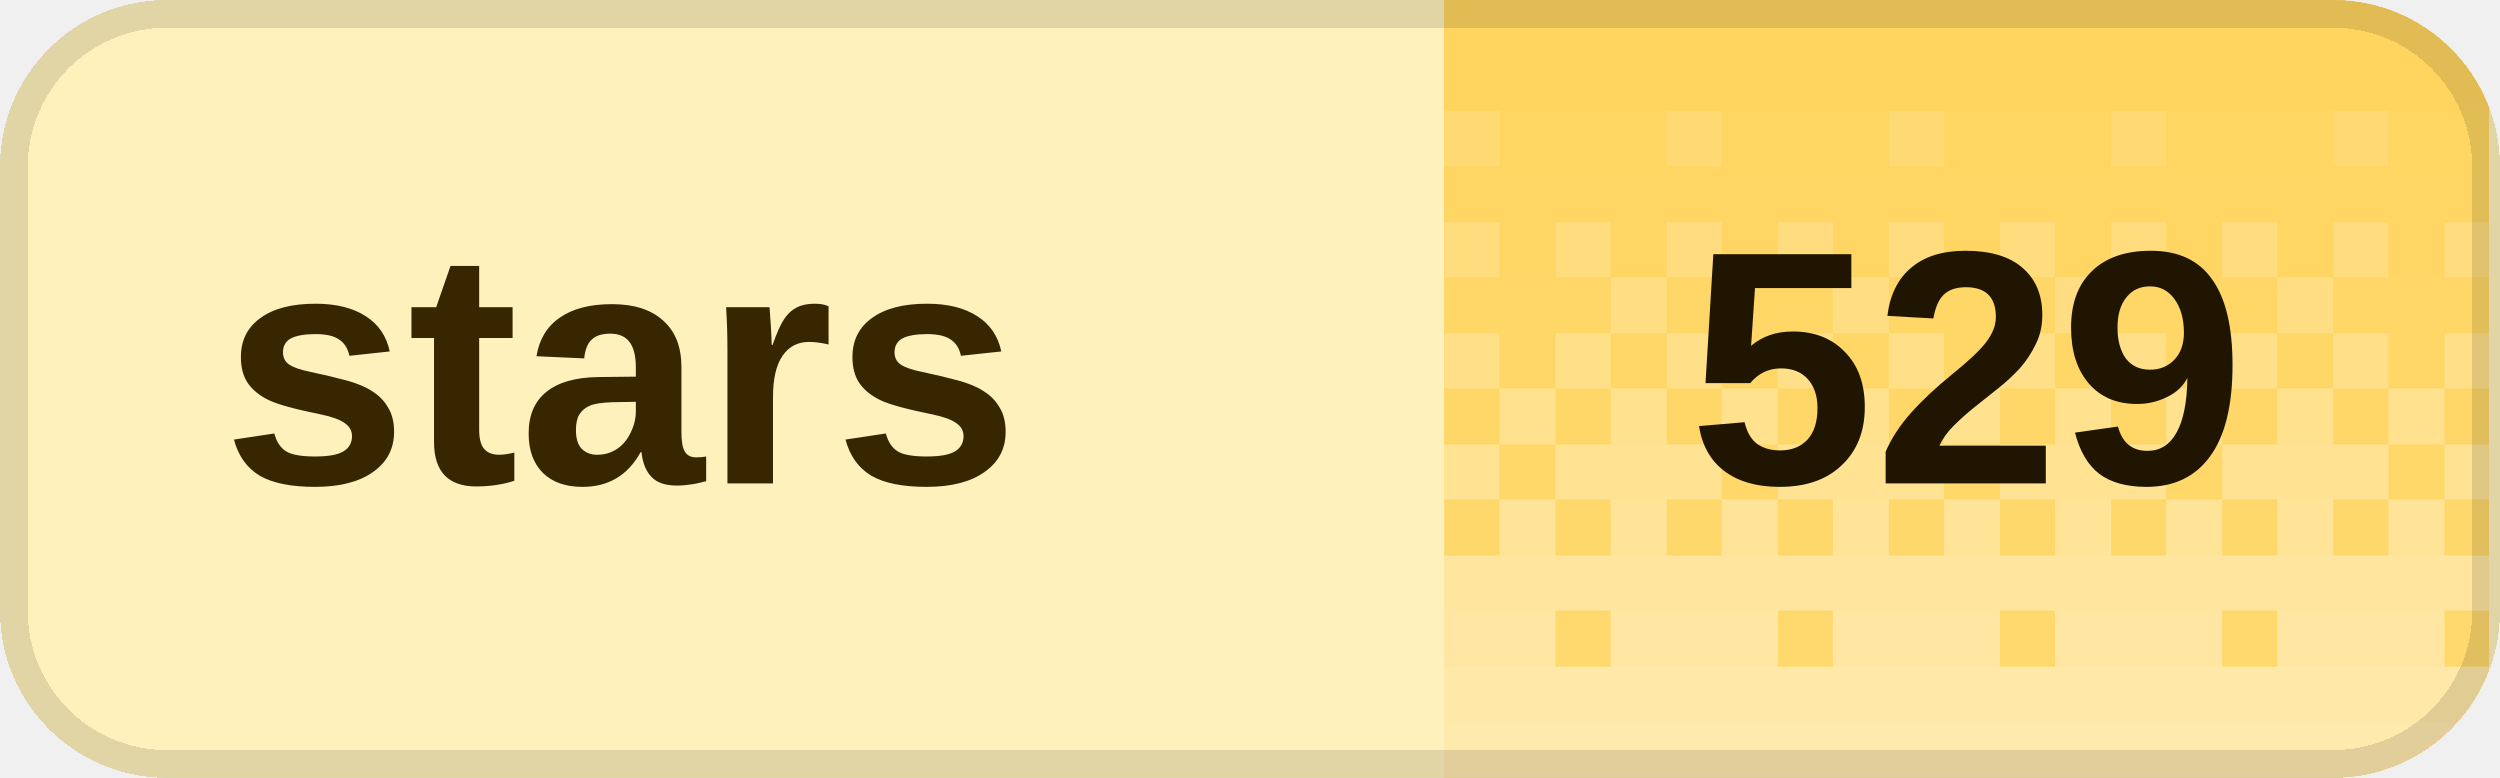
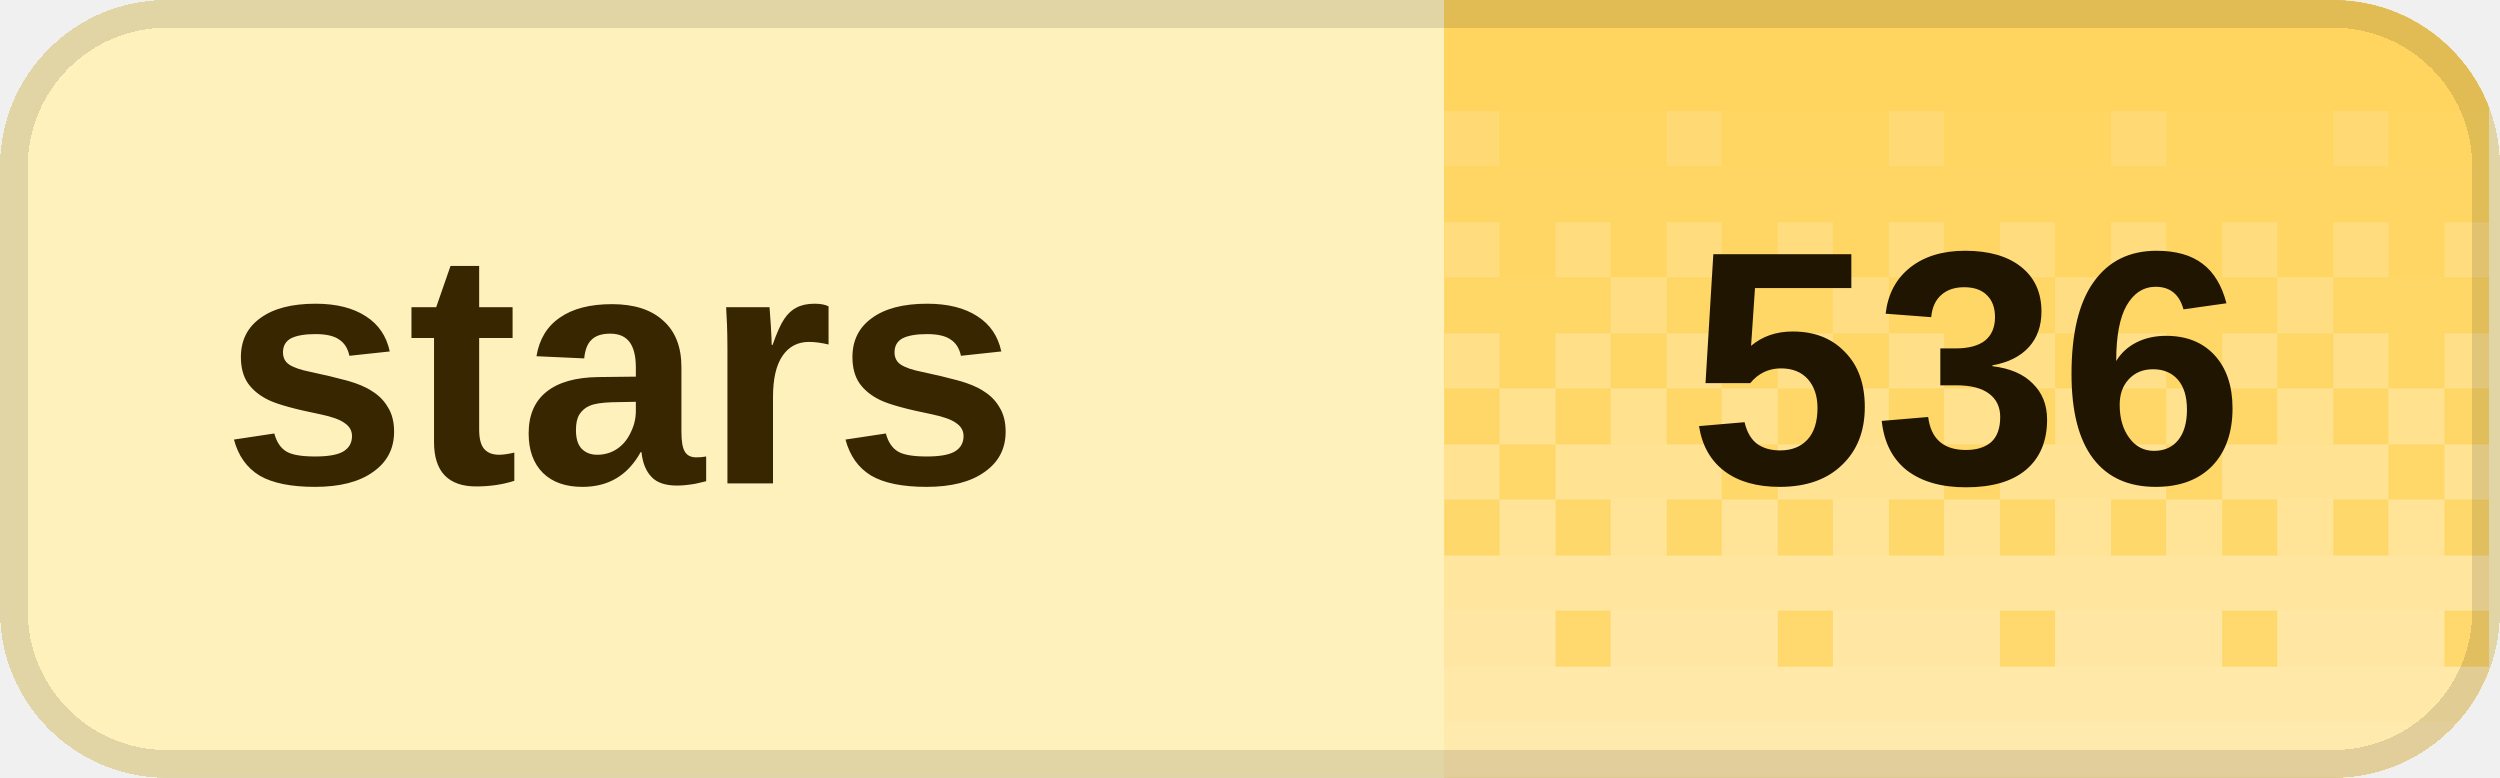
<svg xmlns="http://www.w3.org/2000/svg" width="90" height="28" viewBox="0 0 90 28" role="img" aria-labelledby="title desc" shape-rendering="crispEdges">
  <defs>
    <clipPath id="badge-clip">
      <rect width="90" height="28" rx="6" />
    </clipPath>
    <pattern id="dither" width="8" height="28" patternUnits="userSpaceOnUse">
      <rect x="0" y="0" width="2" height="2" fill="#fff" fill-opacity="0.020" />
      <rect x="2" y="0" width="2" height="2" fill="#fff" fill-opacity="0.020" />
      <rect x="4" y="0" width="2" height="2" fill="#fff" fill-opacity="0.020" />
      <rect x="6" y="0" width="2" height="2" fill="#fff" fill-opacity="0.020" />
      <rect x="0" y="2" width="2" height="2" fill="#fff" fill-opacity="0.028" />
      <rect x="2" y="2" width="2" height="2" fill="#fff" fill-opacity="0.028" />
      <rect x="4" y="2" width="2" height="2" fill="#fff" fill-opacity="0.028" />
      <rect x="6" y="2" width="2" height="2" fill="#fff" fill-opacity="0.028" />
      <rect x="0" y="4" width="2" height="2" fill="#fff" fill-opacity="0.036" />
      <rect x="2" y="4" width="2" height="2" fill="#fff" fill-opacity="0.036" />
      <rect x="4" y="4" width="2" height="2" fill="#fff" fill-opacity="0.145" />
      <rect x="6" y="4" width="2" height="2" fill="#fff" fill-opacity="0.036" />
      <rect x="0" y="6" width="2" height="2" fill="#fff" fill-opacity="0.044" />
      <rect x="2" y="6" width="2" height="2" fill="#fff" fill-opacity="0.044" />
      <rect x="4" y="6" width="2" height="2" fill="#fff" fill-opacity="0.044" />
      <rect x="6" y="6" width="2" height="2" fill="#fff" fill-opacity="0.044" />
      <rect x="0" y="8" width="2" height="2" fill="#fff" fill-opacity="0.209" />
      <rect x="2" y="8" width="2" height="2" fill="#fff" fill-opacity="0.052" />
      <rect x="4" y="8" width="2" height="2" fill="#fff" fill-opacity="0.209" />
      <rect x="6" y="8" width="2" height="2" fill="#fff" fill-opacity="0.052" />
      <rect x="0" y="10" width="2" height="2" fill="#fff" fill-opacity="0.060" />
      <rect x="2" y="10" width="2" height="2" fill="#fff" fill-opacity="0.242" />
      <rect x="4" y="10" width="2" height="2" fill="#fff" fill-opacity="0.060" />
      <rect x="6" y="10" width="2" height="2" fill="#fff" fill-opacity="0.060" />
      <rect x="0" y="12" width="2" height="2" fill="#fff" fill-opacity="0.274" />
      <rect x="2" y="12" width="2" height="2" fill="#fff" fill-opacity="0.068" />
      <rect x="4" y="12" width="2" height="2" fill="#fff" fill-opacity="0.274" />
      <rect x="6" y="12" width="2" height="2" fill="#fff" fill-opacity="0.068" />
      <rect x="0" y="14" width="2" height="2" fill="#fff" fill-opacity="0.077" />
      <rect x="2" y="14" width="2" height="2" fill="#fff" fill-opacity="0.306" />
      <rect x="4" y="14" width="2" height="2" fill="#fff" fill-opacity="0.077" />
      <rect x="6" y="14" width="2" height="2" fill="#fff" fill-opacity="0.306" />
      <rect x="0" y="16" width="2" height="2" fill="#fff" fill-opacity="0.338" />
      <rect x="2" y="16" width="2" height="2" fill="#fff" fill-opacity="0.338" />
      <rect x="4" y="16" width="2" height="2" fill="#fff" fill-opacity="0.338" />
      <rect x="6" y="16" width="2" height="2" fill="#fff" fill-opacity="0.085" />
      <rect x="0" y="18" width="2" height="2" fill="#fff" fill-opacity="0.093" />
      <rect x="2" y="18" width="2" height="2" fill="#fff" fill-opacity="0.371" />
      <rect x="4" y="18" width="2" height="2" fill="#fff" fill-opacity="0.093" />
      <rect x="6" y="18" width="2" height="2" fill="#fff" fill-opacity="0.371" />
      <rect x="0" y="20" width="2" height="2" fill="#fff" fill-opacity="0.403" />
      <rect x="2" y="20" width="2" height="2" fill="#fff" fill-opacity="0.403" />
      <rect x="4" y="20" width="2" height="2" fill="#fff" fill-opacity="0.403" />
      <rect x="6" y="20" width="2" height="2" fill="#fff" fill-opacity="0.403" />
      <rect x="0" y="22" width="2" height="2" fill="#fff" fill-opacity="0.109" />
      <rect x="2" y="22" width="2" height="2" fill="#fff" fill-opacity="0.435" />
      <rect x="4" y="22" width="2" height="2" fill="#fff" fill-opacity="0.435" />
      <rect x="6" y="22" width="2" height="2" fill="#fff" fill-opacity="0.435" />
      <rect x="0" y="24" width="2" height="2" fill="#fff" fill-opacity="0.468" />
      <rect x="2" y="24" width="2" height="2" fill="#fff" fill-opacity="0.468" />
      <rect x="4" y="24" width="2" height="2" fill="#fff" fill-opacity="0.468" />
      <rect x="6" y="24" width="2" height="2" fill="#fff" fill-opacity="0.468" />
      <rect x="0" y="26" width="2" height="2" fill="#fff" fill-opacity="0.500" />
      <rect x="2" y="26" width="2" height="2" fill="#fff" fill-opacity="0.500" />
      <rect x="4" y="26" width="2" height="2" fill="#fff" fill-opacity="0.500" />
      <rect x="6" y="26" width="2" height="2" fill="#fff" fill-opacity="0.500" />
    </pattern>
  </defs>
  <g clip-path="url(#badge-clip)">
    <rect width="90" height="28" fill="#fff1bc" />
    <rect x="52" width="37.6" height="28" fill="#ffd45c" />
    <rect x="52" width="37.6" height="28" fill="url(#dither)" />
  </g>
  <rect x="0.5" y="0.5" width="89" height="27" rx="5.5" fill="none" stroke="#000" stroke-opacity="0.12" />
  <g fill="#382600" font-family="Geist,Arial,sans-serif" font-size="12" font-weight="600" dominant-baseline="middle">
    <text x="8" y="14">stars</text>
  </g>
-   <text x="70.8" y="14" fill="#201500" font-family="Geist,Arial,sans-serif" font-size="12" font-weight="700" text-anchor="middle" dominant-baseline="middle">529</text>
+   <text x="70.8" y="14" fill="#201500" font-family="Geist,Arial,sans-serif" font-size="12" font-weight="700" text-anchor="middle" dominant-baseline="middle">536</text>
</svg>
